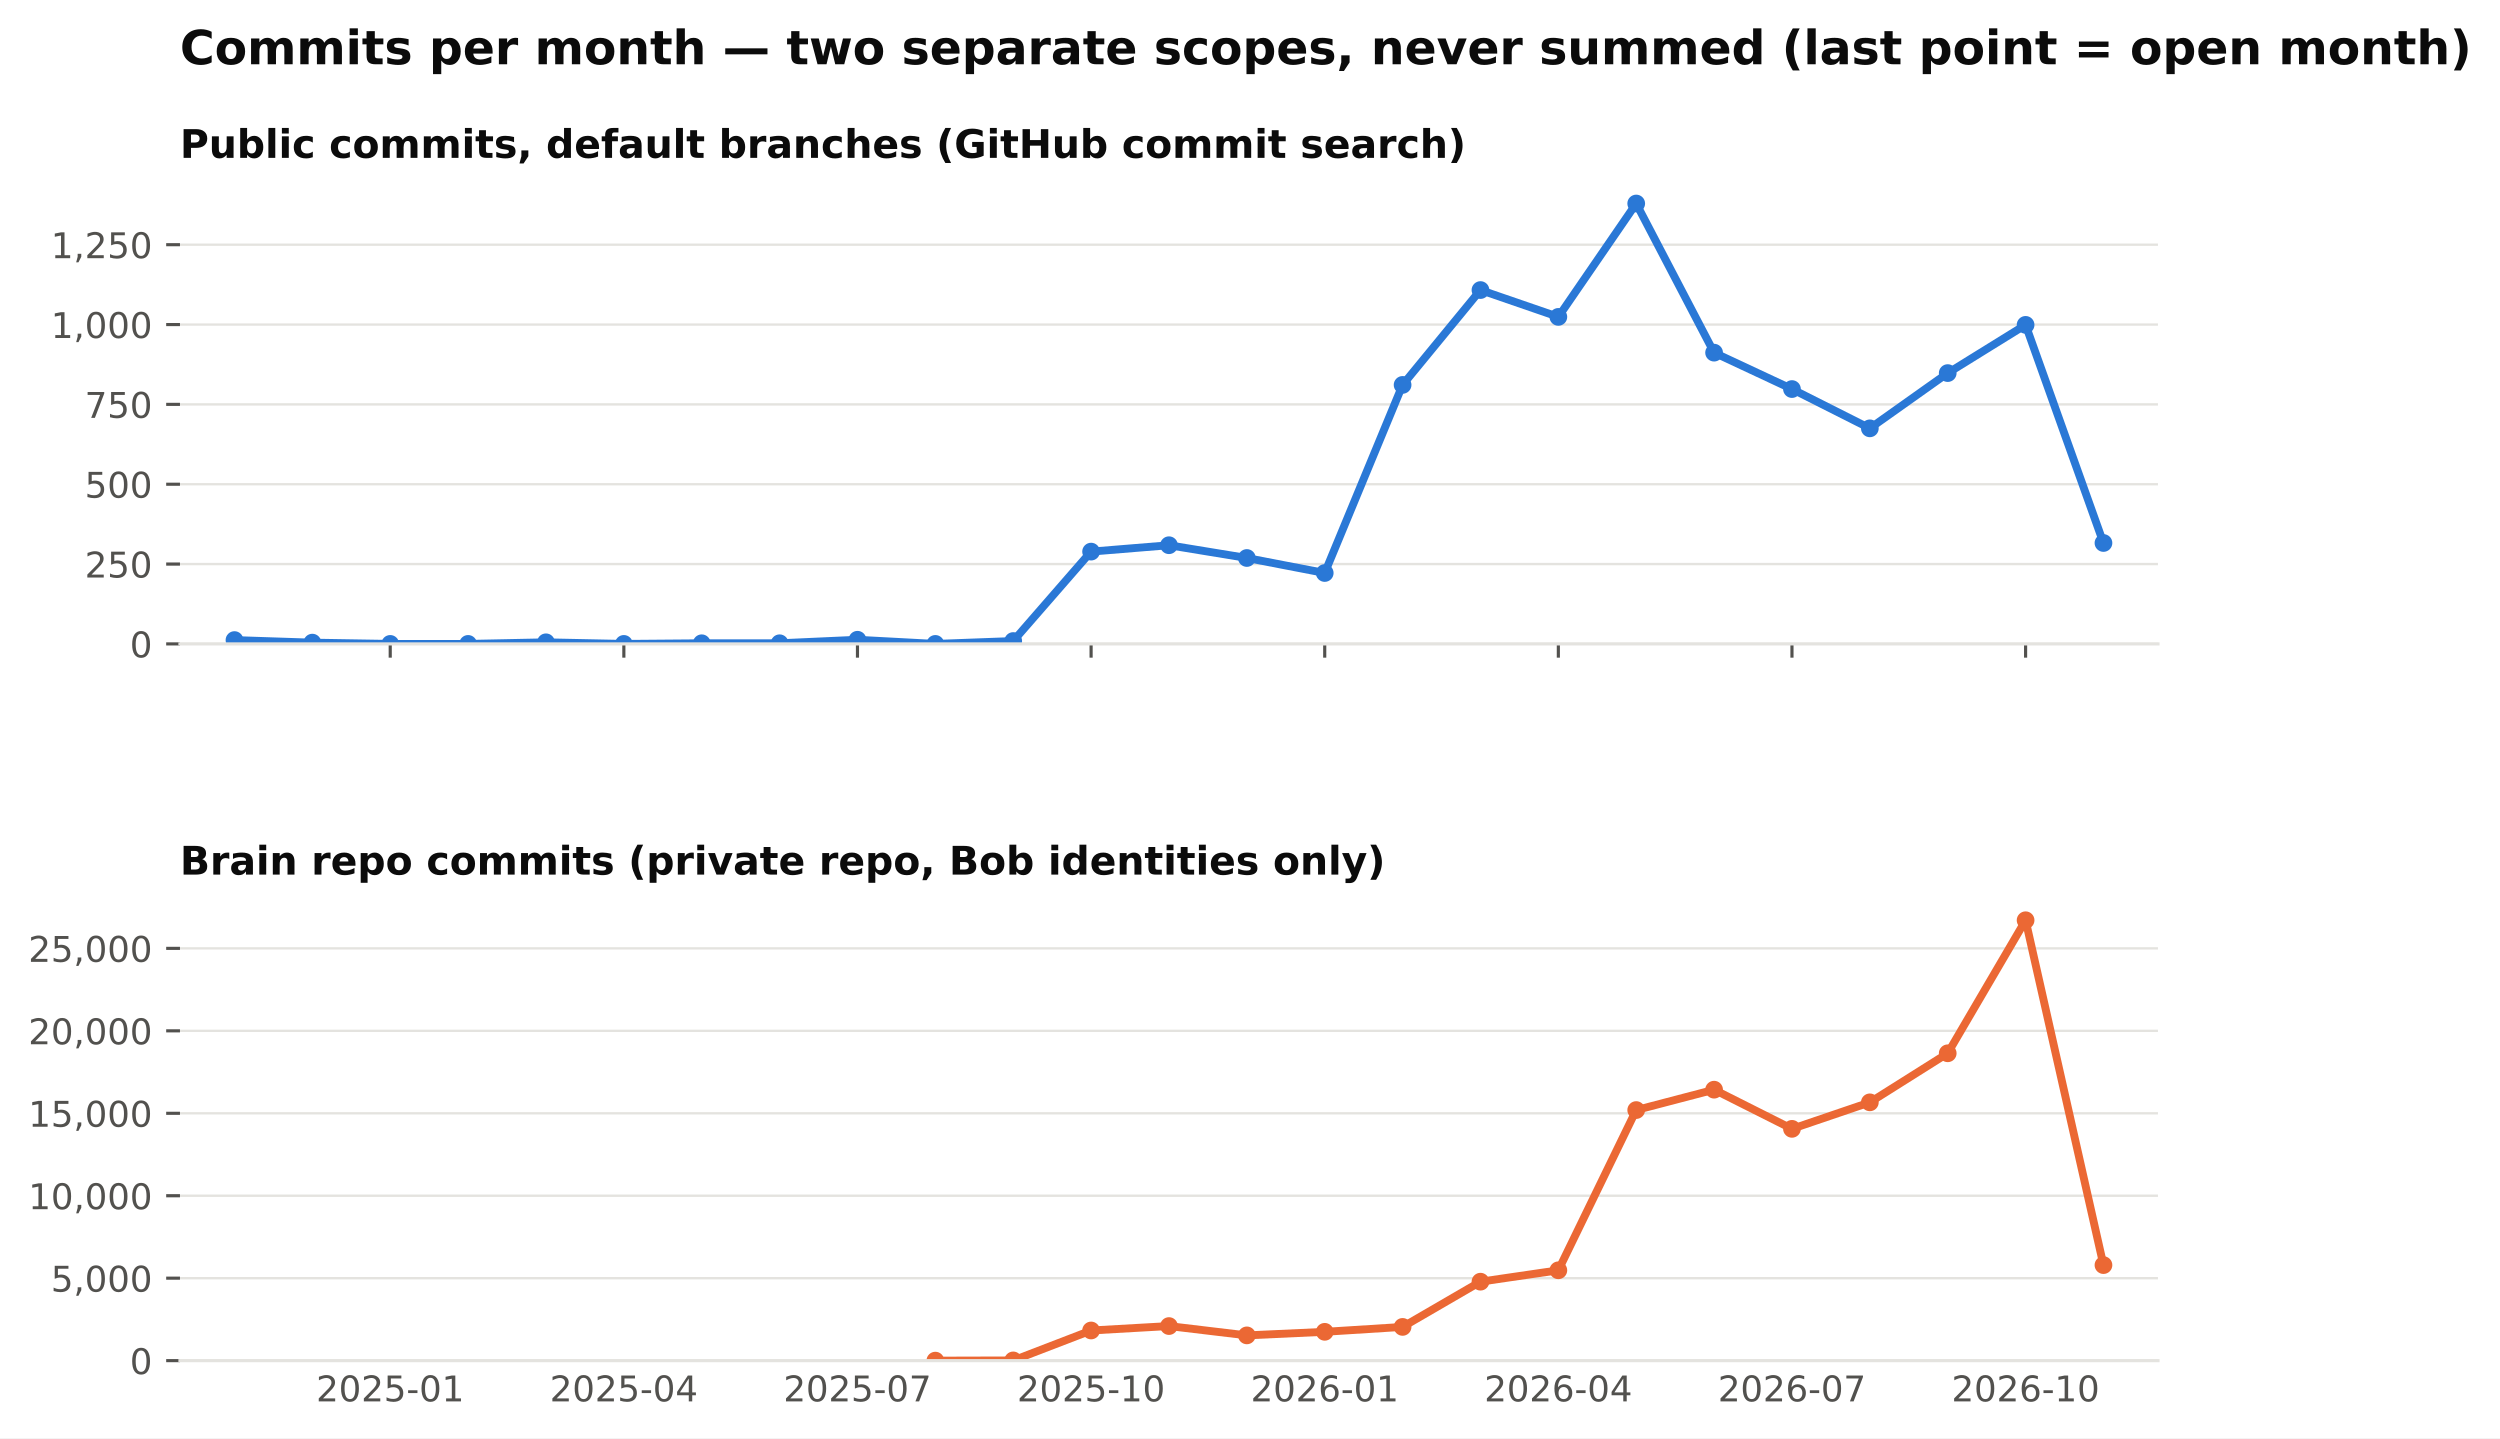
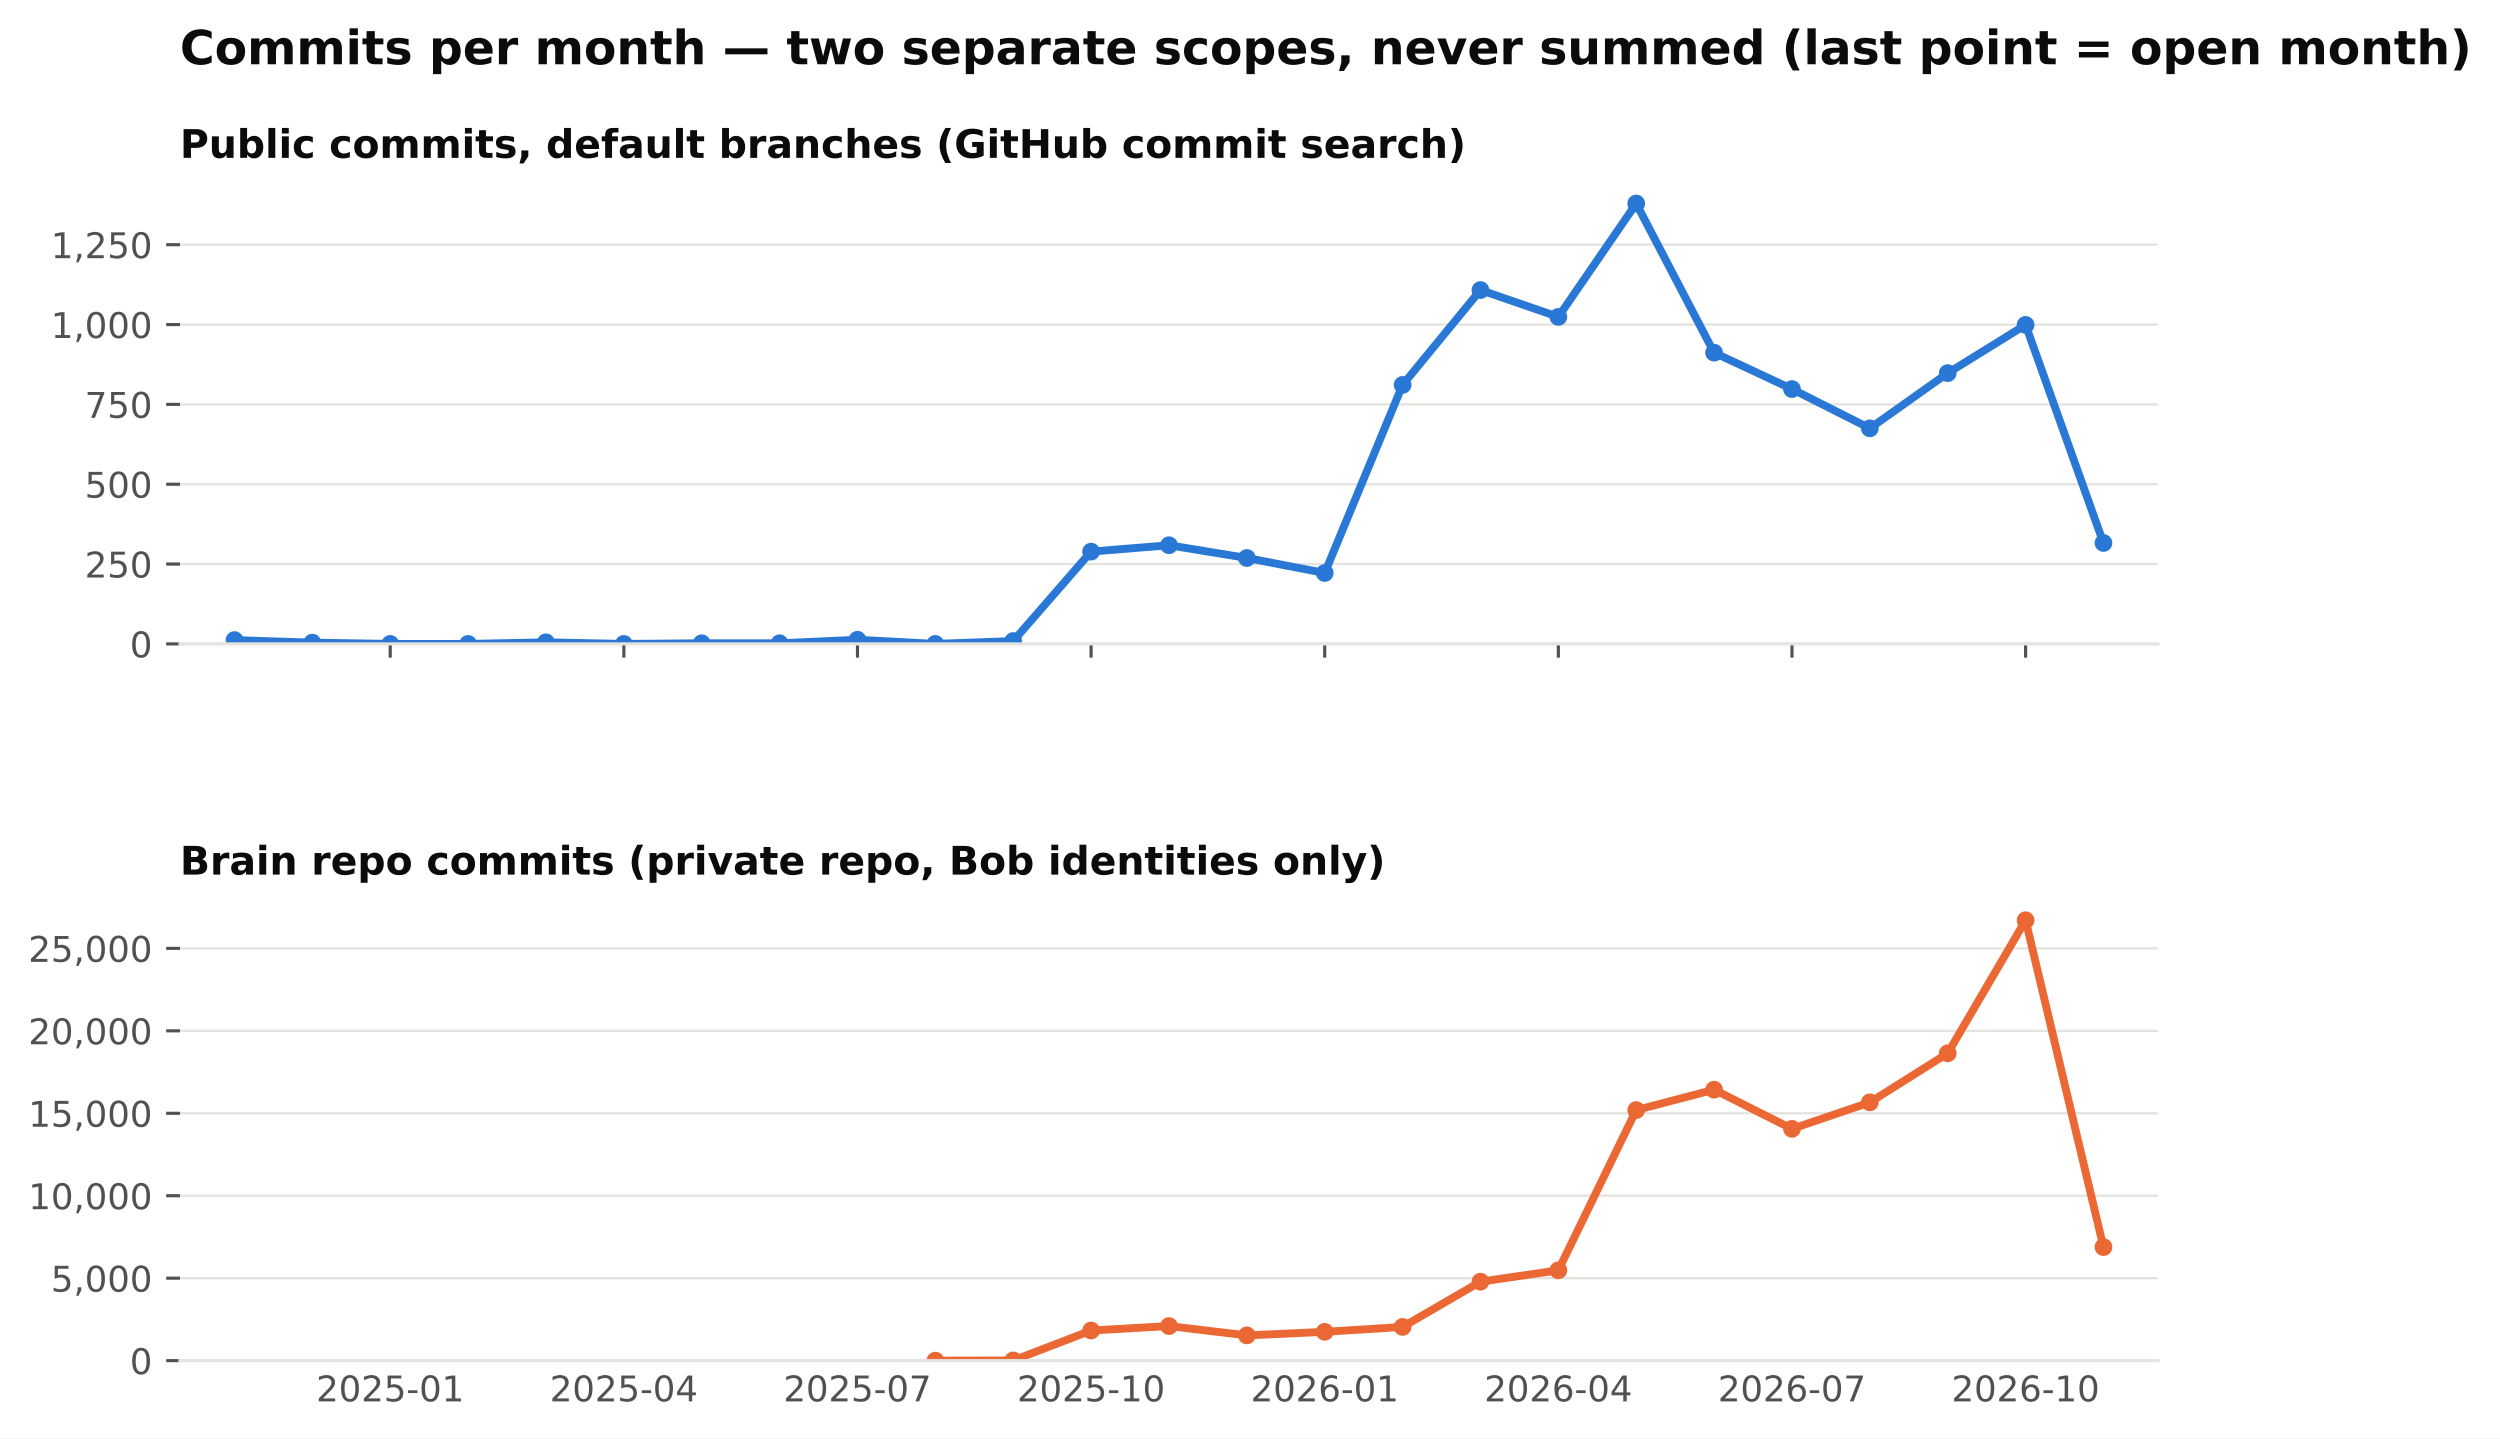
<svg xmlns="http://www.w3.org/2000/svg" xmlns:xlink="http://www.w3.org/1999/xlink" width="634.728pt" height="365.156pt" viewBox="0 0 634.728 365.156" version="1.1">
  <defs>
    <style type="text/css">*{stroke-linejoin: round; stroke-linecap: butt}</style>
  </defs>
  <g id="figure_1">
    <g id="patch_1">
      <path d="M 0 365.156  L 634.728 365.156  L 634.728 0  L 0 0  z " style="fill: #ffffff" />
    </g>
    <g id="axes_1">
      <g id="patch_2">
        <path d="M 45.692 163.482  L 547.892 163.482  L 547.892 46.08  L 45.692 46.08  z " style="fill: #ffffff" />
      </g>
      <g id="matplotlib.axis_1">
        <g id="xtick_1">
          <g id="line2d_1">
            <defs>
              <path id="m4cfa79716b" d="M 0 0  L 0 3.5  " style="stroke: #52514e; stroke-width: 0.8" />
            </defs>
            <g>
              <use xlink:href="#m4cfa79716b" x="99.075" y="163.482" style="fill: #52514e; stroke: #52514e; stroke-width: 0.8" />
            </g>
          </g>
        </g>
        <g id="xtick_2">
          <g id="line2d_2">
            <g>
              <use xlink:href="#m4cfa79716b" x="158.39" y="163.482" style="fill: #52514e; stroke: #52514e; stroke-width: 0.8" />
            </g>
          </g>
        </g>
        <g id="xtick_3">
          <g id="line2d_3">
            <g>
              <use xlink:href="#m4cfa79716b" x="217.705" y="163.482" style="fill: #52514e; stroke: #52514e; stroke-width: 0.8" />
            </g>
          </g>
        </g>
        <g id="xtick_4">
          <g id="line2d_4">
            <g>
              <use xlink:href="#m4cfa79716b" x="277.02" y="163.482" style="fill: #52514e; stroke: #52514e; stroke-width: 0.8" />
            </g>
          </g>
        </g>
        <g id="xtick_5">
          <g id="line2d_5">
            <g>
              <use xlink:href="#m4cfa79716b" x="336.335" y="163.482" style="fill: #52514e; stroke: #52514e; stroke-width: 0.8" />
            </g>
          </g>
        </g>
        <g id="xtick_6">
          <g id="line2d_6">
            <g>
              <use xlink:href="#m4cfa79716b" x="395.65" y="163.482" style="fill: #52514e; stroke: #52514e; stroke-width: 0.8" />
            </g>
          </g>
        </g>
        <g id="xtick_7">
          <g id="line2d_7">
            <g>
              <use xlink:href="#m4cfa79716b" x="454.965" y="163.482" style="fill: #52514e; stroke: #52514e; stroke-width: 0.8" />
            </g>
          </g>
        </g>
        <g id="xtick_8">
          <g id="line2d_8">
            <g>
              <use xlink:href="#m4cfa79716b" x="514.28" y="163.482" style="fill: #52514e; stroke: #52514e; stroke-width: 0.8" />
            </g>
          </g>
        </g>
      </g>
      <g id="matplotlib.axis_2">
        <g id="ytick_1">
          <g id="line2d_9">
            <path d="M 45.692 163.482  L 547.892 163.482  " clip-path="url(#pb003ac4fbe)" style="fill: none; stroke: #e4e3df; stroke-width: 0.6; stroke-linecap: square" />
          </g>
          <g id="line2d_10">
            <defs>
              <path id="m0b5e856ea1" d="M 0 0  L -3.5 0  " style="stroke: #52514e; stroke-width: 0.8" />
            </defs>
            <g>
              <use xlink:href="#m0b5e856ea1" x="45.692" y="163.482" style="fill: #52514e; stroke: #52514e; stroke-width: 0.8" />
            </g>
          </g>
          <g id="text_1">
            <text style="font-size: 9px; font-family: 'DejaVu Sans'; text-anchor: end; fill: #52514e" x="38.692" y="166.901" transform="rotate(-0 38.69156 166.9013)">0</text>
          </g>
        </g>
        <g id="ytick_2">
          <g id="line2d_11">
            <path d="M 45.692 143.212  L 547.892 143.212  " clip-path="url(#pb003ac4fbe)" style="fill: none; stroke: #e4e3df; stroke-width: 0.6; stroke-linecap: square" />
          </g>
          <g id="line2d_12">
            <g>
              <use xlink:href="#m0b5e856ea1" x="45.692" y="143.212" style="fill: #52514e; stroke: #52514e; stroke-width: 0.8" />
            </g>
          </g>
          <g id="text_2">
            <text style="font-size: 9px; font-family: 'DejaVu Sans'; text-anchor: end; fill: #52514e" x="38.692" y="146.631" transform="rotate(-0 38.69156 146.6309)">250</text>
          </g>
        </g>
        <g id="ytick_3">
          <g id="line2d_13">
            <path d="M 45.692 122.941  L 547.892 122.941  " clip-path="url(#pb003ac4fbe)" style="fill: none; stroke: #e4e3df; stroke-width: 0.6; stroke-linecap: square" />
          </g>
          <g id="line2d_14">
            <g>
              <use xlink:href="#m0b5e856ea1" x="45.692" y="122.941" style="fill: #52514e; stroke: #52514e; stroke-width: 0.8" />
            </g>
          </g>
          <g id="text_3">
            <text style="font-size: 9px; font-family: 'DejaVu Sans'; text-anchor: end; fill: #52514e" x="38.692" y="126.36" transform="rotate(-0 38.69156 126.3604)">500</text>
          </g>
        </g>
        <g id="ytick_4">
          <g id="line2d_15">
            <path d="M 45.692 102.671  L 547.892 102.671  " clip-path="url(#pb003ac4fbe)" style="fill: none; stroke: #e4e3df; stroke-width: 0.6; stroke-linecap: square" />
          </g>
          <g id="line2d_16">
            <g>
              <use xlink:href="#m0b5e856ea1" x="45.692" y="102.671" style="fill: #52514e; stroke: #52514e; stroke-width: 0.8" />
            </g>
          </g>
          <g id="text_4">
            <text style="font-size: 9px; font-family: 'DejaVu Sans'; text-anchor: end; fill: #52514e" x="38.692" y="106.09" transform="rotate(-0 38.69156 106.09)">750</text>
          </g>
        </g>
        <g id="ytick_5">
          <g id="line2d_17">
            <path d="M 45.692 82.401  L 547.892 82.401  " clip-path="url(#pb003ac4fbe)" style="fill: none; stroke: #e4e3df; stroke-width: 0.6; stroke-linecap: square" />
          </g>
          <g id="line2d_18">
            <g>
              <use xlink:href="#m0b5e856ea1" x="45.692" y="82.401" style="fill: #52514e; stroke: #52514e; stroke-width: 0.8" />
            </g>
          </g>
          <g id="text_5">
            <text style="font-size: 9px; font-family: 'DejaVu Sans'; text-anchor: end; fill: #52514e" x="38.692" y="85.82" transform="rotate(-0 38.69156 85.81952)">1,000</text>
          </g>
        </g>
        <g id="ytick_6">
          <g id="line2d_19">
            <path d="M 45.692 62.13  L 547.892 62.13  " clip-path="url(#pb003ac4fbe)" style="fill: none; stroke: #e4e3df; stroke-width: 0.6; stroke-linecap: square" />
          </g>
          <g id="line2d_20">
            <g>
              <use xlink:href="#m0b5e856ea1" x="45.692" y="62.13" style="fill: #52514e; stroke: #52514e; stroke-width: 0.8" />
            </g>
          </g>
          <g id="text_6">
            <text style="font-size: 9px; font-family: 'DejaVu Sans'; text-anchor: end; fill: #52514e" x="38.692" y="65.549" transform="rotate(-0 38.69156 65.54908)">1,250</text>
          </g>
        </g>
      </g>
      <g id="line2d_21">
        <path d="M 59.532 162.509  L 79.303 163.158  L 99.075 163.482  L 118.847 163.482  L 138.618 163.077  L 158.39 163.482  L 178.162 163.32  L 197.933 163.32  L 217.705 162.428  L 237.477 163.482  L 257.248 162.753  L 277.02 140.05  L 296.792 138.428  L 316.563 141.671  L 336.335 145.482  L 356.107 97.725  L 375.878 73.644  L 395.65 80.455  L 415.421 51.671  L 435.193 89.536  L 454.965 98.779  L 474.736 108.752  L 494.508 94.725  L 514.28 82.482  L 534.051 137.861  " clip-path="url(#pb003ac4fbe)" style="fill: none; stroke: #2a78d6; stroke-width: 2; stroke-linecap: square" />
        <defs>
          <path id="m407d684c98" d="M 0 1.75  C 0.464 1.75 0.909 1.566 1.237 1.237  C 1.566 0.909 1.75 0.464 1.75 0  C 1.75 -0.464 1.566 -0.909 1.237 -1.237  C 0.909 -1.566 0.464 -1.75 0 -1.75  C -0.464 -1.75 -0.909 -1.566 -1.237 -1.237  C -1.566 -0.909 -1.75 -0.464 -1.75 0  C -1.75 0.464 -1.566 0.909 -1.237 1.237  C -0.909 1.566 -0.464 1.75 0 1.75  z " style="stroke: #2a78d6" />
        </defs>
        <g clip-path="url(#pb003ac4fbe)">
          <use xlink:href="#m407d684c98" x="59.532" y="162.509" style="fill: #2a78d6; stroke: #2a78d6" />
          <use xlink:href="#m407d684c98" x="79.303" y="163.158" style="fill: #2a78d6; stroke: #2a78d6" />
          <use xlink:href="#m407d684c98" x="99.075" y="163.482" style="fill: #2a78d6; stroke: #2a78d6" />
          <use xlink:href="#m407d684c98" x="118.847" y="163.482" style="fill: #2a78d6; stroke: #2a78d6" />
          <use xlink:href="#m407d684c98" x="138.618" y="163.077" style="fill: #2a78d6; stroke: #2a78d6" />
          <use xlink:href="#m407d684c98" x="158.39" y="163.482" style="fill: #2a78d6; stroke: #2a78d6" />
          <use xlink:href="#m407d684c98" x="178.162" y="163.32" style="fill: #2a78d6; stroke: #2a78d6" />
          <use xlink:href="#m407d684c98" x="197.933" y="163.32" style="fill: #2a78d6; stroke: #2a78d6" />
          <use xlink:href="#m407d684c98" x="217.705" y="162.428" style="fill: #2a78d6; stroke: #2a78d6" />
          <use xlink:href="#m407d684c98" x="237.477" y="163.482" style="fill: #2a78d6; stroke: #2a78d6" />
          <use xlink:href="#m407d684c98" x="257.248" y="162.753" style="fill: #2a78d6; stroke: #2a78d6" />
          <use xlink:href="#m407d684c98" x="277.02" y="140.05" style="fill: #2a78d6; stroke: #2a78d6" />
          <use xlink:href="#m407d684c98" x="296.792" y="138.428" style="fill: #2a78d6; stroke: #2a78d6" />
          <use xlink:href="#m407d684c98" x="316.563" y="141.671" style="fill: #2a78d6; stroke: #2a78d6" />
          <use xlink:href="#m407d684c98" x="336.335" y="145.482" style="fill: #2a78d6; stroke: #2a78d6" />
          <use xlink:href="#m407d684c98" x="356.107" y="97.725" style="fill: #2a78d6; stroke: #2a78d6" />
          <use xlink:href="#m407d684c98" x="375.878" y="73.644" style="fill: #2a78d6; stroke: #2a78d6" />
          <use xlink:href="#m407d684c98" x="395.65" y="80.455" style="fill: #2a78d6; stroke: #2a78d6" />
          <use xlink:href="#m407d684c98" x="415.421" y="51.671" style="fill: #2a78d6; stroke: #2a78d6" />
          <use xlink:href="#m407d684c98" x="435.193" y="89.536" style="fill: #2a78d6; stroke: #2a78d6" />
          <use xlink:href="#m407d684c98" x="454.965" y="98.779" style="fill: #2a78d6; stroke: #2a78d6" />
          <use xlink:href="#m407d684c98" x="474.736" y="108.752" style="fill: #2a78d6; stroke: #2a78d6" />
          <use xlink:href="#m407d684c98" x="494.508" y="94.725" style="fill: #2a78d6; stroke: #2a78d6" />
          <use xlink:href="#m407d684c98" x="514.28" y="82.482" style="fill: #2a78d6; stroke: #2a78d6" />
          <use xlink:href="#m407d684c98" x="534.051" y="137.861" style="fill: #2a78d6; stroke: #2a78d6" />
        </g>
      </g>
      <g id="patch_3">
        <path d="M 45.692 163.482  L 547.892 163.482  " style="fill: none; stroke: #e4e3df; stroke-width: 0.8; stroke-linejoin: miter; stroke-linecap: square" />
      </g>
      <g id="text_7">
        <text style="font-weight: 700; font-size: 10px; font-family: 'DejaVu Sans'; text-anchor: start; fill: #0b0b0b" x="45.692" y="40.08" transform="rotate(-0 45.69156 40.08)">Public commits, default branches (GitHub commit search)</text>
      </g>
    </g>
    <g id="axes_2">
      <g id="patch_4">
        <path d="M 45.692 345.456  L 547.892 345.456  L 547.892 228.054  L 45.692 228.054  z " style="fill: #ffffff" />
      </g>
      <g id="matplotlib.axis_3">
        <g id="xtick_9">
          <g id="line2d_22" />
          <g id="text_8">
            <text style="font-size: 9px; font-family: 'DejaVu Sans'; text-anchor: middle; fill: #52514e" x="99.075" y="355.794" transform="rotate(-0 99.07503 355.7939)">2025-01</text>
          </g>
        </g>
        <g id="xtick_10">
          <g id="line2d_23" />
          <g id="text_9">
            <text style="font-size: 9px; font-family: 'DejaVu Sans'; text-anchor: middle; fill: #52514e" x="158.39" y="355.794" transform="rotate(-0 158.39 355.7939)">2025-04</text>
          </g>
        </g>
        <g id="xtick_11">
          <g id="line2d_24" />
          <g id="text_10">
            <text style="font-size: 9px; font-family: 'DejaVu Sans'; text-anchor: middle; fill: #52514e" x="217.705" y="355.794" transform="rotate(-0 217.7049 355.7939)">2025-07</text>
          </g>
        </g>
        <g id="xtick_12">
          <g id="line2d_25" />
          <g id="text_11">
            <text style="font-size: 9px; font-family: 'DejaVu Sans'; text-anchor: middle; fill: #52514e" x="277.02" y="355.794" transform="rotate(-0 277.0199 355.7939)">2025-10</text>
          </g>
        </g>
        <g id="xtick_13">
          <g id="line2d_26" />
          <g id="text_12">
            <text style="font-size: 9px; font-family: 'DejaVu Sans'; text-anchor: middle; fill: #52514e" x="336.335" y="355.794" transform="rotate(-0 336.3349 355.7939)">2026-01</text>
          </g>
        </g>
        <g id="xtick_14">
          <g id="line2d_27" />
          <g id="text_13">
            <text style="font-size: 9px; font-family: 'DejaVu Sans'; text-anchor: middle; fill: #52514e" x="395.65" y="355.794" transform="rotate(-0 395.6498 355.7939)">2026-04</text>
          </g>
        </g>
        <g id="xtick_15">
          <g id="line2d_28" />
          <g id="text_14">
            <text style="font-size: 9px; font-family: 'DejaVu Sans'; text-anchor: middle; fill: #52514e" x="454.965" y="355.794" transform="rotate(-0 454.9648 355.7939)">2026-07</text>
          </g>
        </g>
        <g id="xtick_16">
          <g id="line2d_29" />
          <g id="text_15">
            <text style="font-size: 9px; font-family: 'DejaVu Sans'; text-anchor: middle; fill: #52514e" x="514.28" y="355.794" transform="rotate(-0 514.2798 355.7939)">2026-10</text>
          </g>
        </g>
      </g>
      <g id="matplotlib.axis_4">
        <g id="ytick_7">
          <g id="line2d_30">
            <path d="M 45.692 345.456  L 547.892 345.456  " clip-path="url(#p0dd74cce15)" style="fill: none; stroke: #e4e3df; stroke-width: 0.6; stroke-linecap: square" />
          </g>
          <g id="line2d_31">
            <g>
              <use xlink:href="#m0b5e856ea1" x="45.692" y="345.456" style="fill: #52514e; stroke: #52514e; stroke-width: 0.8" />
            </g>
          </g>
          <g id="text_16">
            <text style="font-size: 9px; font-family: 'DejaVu Sans'; text-anchor: end; fill: #52514e" x="38.692" y="348.875" transform="rotate(-0 38.69156 348.8749)">0</text>
          </g>
        </g>
        <g id="ytick_8">
          <g id="line2d_32">
            <path d="M 45.692 324.521  L 547.892 324.521  " clip-path="url(#p0dd74cce15)" style="fill: none; stroke: #e4e3df; stroke-width: 0.6; stroke-linecap: square" />
          </g>
          <g id="line2d_33">
            <g>
              <use xlink:href="#m0b5e856ea1" x="45.692" y="324.521" style="fill: #52514e; stroke: #52514e; stroke-width: 0.8" />
            </g>
          </g>
          <g id="text_17">
            <text style="font-size: 9px; font-family: 'DejaVu Sans'; text-anchor: end; fill: #52514e" x="38.692" y="327.94" transform="rotate(-0 38.69156 327.9403)">5,000</text>
          </g>
        </g>
        <g id="ytick_9">
          <g id="line2d_34">
            <path d="M 45.692 303.587  L 547.892 303.587  " clip-path="url(#p0dd74cce15)" style="fill: none; stroke: #e4e3df; stroke-width: 0.6; stroke-linecap: square" />
          </g>
          <g id="line2d_35">
            <g>
              <use xlink:href="#m0b5e856ea1" x="45.692" y="303.587" style="fill: #52514e; stroke: #52514e; stroke-width: 0.8" />
            </g>
          </g>
          <g id="text_18">
            <text style="font-size: 9px; font-family: 'DejaVu Sans'; text-anchor: end; fill: #52514e" x="38.692" y="307.006" transform="rotate(-0 38.69156 307.0056)">10,000</text>
          </g>
        </g>
        <g id="ytick_10">
          <g id="line2d_36">
            <path d="M 45.692 282.652  L 547.892 282.652  " clip-path="url(#p0dd74cce15)" style="fill: none; stroke: #e4e3df; stroke-width: 0.6; stroke-linecap: square" />
          </g>
          <g id="line2d_37">
            <g>
              <use xlink:href="#m0b5e856ea1" x="45.692" y="282.652" style="fill: #52514e; stroke: #52514e; stroke-width: 0.8" />
            </g>
          </g>
          <g id="text_19">
            <text style="font-size: 9px; font-family: 'DejaVu Sans'; text-anchor: end; fill: #52514e" x="38.692" y="286.071" transform="rotate(-0 38.69156 286.071)">15,000</text>
          </g>
        </g>
        <g id="ytick_11">
          <g id="line2d_38">
            <path d="M 45.692 261.717  L 547.892 261.717  " clip-path="url(#p0dd74cce15)" style="fill: none; stroke: #e4e3df; stroke-width: 0.6; stroke-linecap: square" />
          </g>
          <g id="line2d_39">
            <g>
              <use xlink:href="#m0b5e856ea1" x="45.692" y="261.717" style="fill: #52514e; stroke: #52514e; stroke-width: 0.8" />
            </g>
          </g>
          <g id="text_20">
            <text style="font-size: 9px; font-family: 'DejaVu Sans'; text-anchor: end; fill: #52514e" x="38.692" y="265.136" transform="rotate(-0 38.69156 265.1363)">20,000</text>
          </g>
        </g>
        <g id="ytick_12">
          <g id="line2d_40">
            <path d="M 45.692 240.783  L 547.892 240.783  " clip-path="url(#p0dd74cce15)" style="fill: none; stroke: #e4e3df; stroke-width: 0.6; stroke-linecap: square" />
          </g>
          <g id="line2d_41">
            <g>
              <use xlink:href="#m0b5e856ea1" x="45.692" y="240.783" style="fill: #52514e; stroke: #52514e; stroke-width: 0.8" />
            </g>
          </g>
          <g id="text_21">
            <text style="font-size: 9px; font-family: 'DejaVu Sans'; text-anchor: end; fill: #52514e" x="38.692" y="244.202" transform="rotate(-0 38.69156 244.2017)">25,000</text>
          </g>
        </g>
      </g>
      <g id="line2d_42">
-         <path d="M 237.477 345.452  L 257.248 345.397  L 277.02 337.798  L 296.792 336.676  L 316.563 339.042  L 336.335 338.137  L 356.107 336.89  L 375.878 325.409  L 395.65 322.516  L 415.421 281.836  L 435.193 276.661  L 454.965 286.605  L 474.736 279.876  L 494.508 267.42  L 514.28 233.644  L 534.051 321.197  " clip-path="url(#p0dd74cce15)" style="fill: none; stroke: #eb6834; stroke-width: 2; stroke-linecap: square" />
+         <path d="M 237.477 345.452  L 257.248 345.397  L 277.02 337.798  L 296.792 336.676  L 316.563 339.042  L 336.335 338.137  L 356.107 336.89  L 375.878 325.409  L 395.65 322.516  L 415.421 281.836  L 435.193 276.661  L 454.965 286.605  L 474.736 279.876  L 494.508 267.42  L 514.28 233.644  L 534.051 316.621  " clip-path="url(#p0dd74cce15)" style="fill: none; stroke: #eb6834; stroke-width: 2; stroke-linecap: square" />
        <defs>
          <path id="m271fea416f" d="M 0 1.75  C 0.464 1.75 0.909 1.566 1.237 1.237  C 1.566 0.909 1.75 0.464 1.75 0  C 1.75 -0.464 1.566 -0.909 1.237 -1.237  C 0.909 -1.566 0.464 -1.75 0 -1.75  C -0.464 -1.75 -0.909 -1.566 -1.237 -1.237  C -1.566 -0.909 -1.75 -0.464 -1.75 0  C -1.75 0.464 -1.566 0.909 -1.237 1.237  C -0.909 1.566 -0.464 1.75 0 1.75  z " style="stroke: #eb6834" />
        </defs>
        <g clip-path="url(#p0dd74cce15)">
          <use xlink:href="#m271fea416f" x="237.477" y="345.452" style="fill: #eb6834; stroke: #eb6834" />
          <use xlink:href="#m271fea416f" x="257.248" y="345.397" style="fill: #eb6834; stroke: #eb6834" />
          <use xlink:href="#m271fea416f" x="277.02" y="337.798" style="fill: #eb6834; stroke: #eb6834" />
          <use xlink:href="#m271fea416f" x="296.792" y="336.676" style="fill: #eb6834; stroke: #eb6834" />
          <use xlink:href="#m271fea416f" x="316.563" y="339.042" style="fill: #eb6834; stroke: #eb6834" />
          <use xlink:href="#m271fea416f" x="336.335" y="338.137" style="fill: #eb6834; stroke: #eb6834" />
          <use xlink:href="#m271fea416f" x="356.107" y="336.89" style="fill: #eb6834; stroke: #eb6834" />
          <use xlink:href="#m271fea416f" x="375.878" y="325.409" style="fill: #eb6834; stroke: #eb6834" />
          <use xlink:href="#m271fea416f" x="395.65" y="322.516" style="fill: #eb6834; stroke: #eb6834" />
          <use xlink:href="#m271fea416f" x="415.421" y="281.836" style="fill: #eb6834; stroke: #eb6834" />
          <use xlink:href="#m271fea416f" x="435.193" y="276.661" style="fill: #eb6834; stroke: #eb6834" />
          <use xlink:href="#m271fea416f" x="454.965" y="286.605" style="fill: #eb6834; stroke: #eb6834" />
          <use xlink:href="#m271fea416f" x="474.736" y="279.876" style="fill: #eb6834; stroke: #eb6834" />
          <use xlink:href="#m271fea416f" x="494.508" y="267.42" style="fill: #eb6834; stroke: #eb6834" />
          <use xlink:href="#m271fea416f" x="514.28" y="233.644" style="fill: #eb6834; stroke: #eb6834" />
-           <use xlink:href="#m271fea416f" x="534.051" y="321.197" style="fill: #eb6834; stroke: #eb6834" />
+           <use xlink:href="#m271fea416f" x="534.051" y="316.621" style="fill: #eb6834; stroke: #eb6834" />
        </g>
      </g>
      <g id="patch_5">
        <path d="M 45.692 345.456  L 547.892 345.456  " style="fill: none; stroke: #e4e3df; stroke-width: 0.8; stroke-linejoin: miter; stroke-linecap: square" />
      </g>
      <g id="text_22">
        <text style="font-weight: 700; font-size: 10px; font-family: 'DejaVu Sans'; text-anchor: start; fill: #0b0b0b" x="45.692" y="222.054" transform="rotate(-0 45.69156 222.0536)">Brain repo commits (private repo, Bob identities only)</text>
      </g>
    </g>
    <g id="text_23">
      <text style="font-weight: 700; font-size: 12px; font-family: 'DejaVu Sans'; text-anchor: start; fill: #0b0b0b" x="45.692" y="16.318" transform="rotate(-0 45.69156 16.31812)">Commits per month — two separate scopes, never summed (last point = open month)</text>
    </g>
  </g>
  <defs>
    <clipPath id="pb003ac4fbe">
      <rect x="45.692" y="46.08" width="502.2" height="117.402" />
    </clipPath>
    <clipPath id="p0dd74cce15">
      <rect x="45.692" y="228.054" width="502.2" height="117.402" />
    </clipPath>
  </defs>
</svg>
